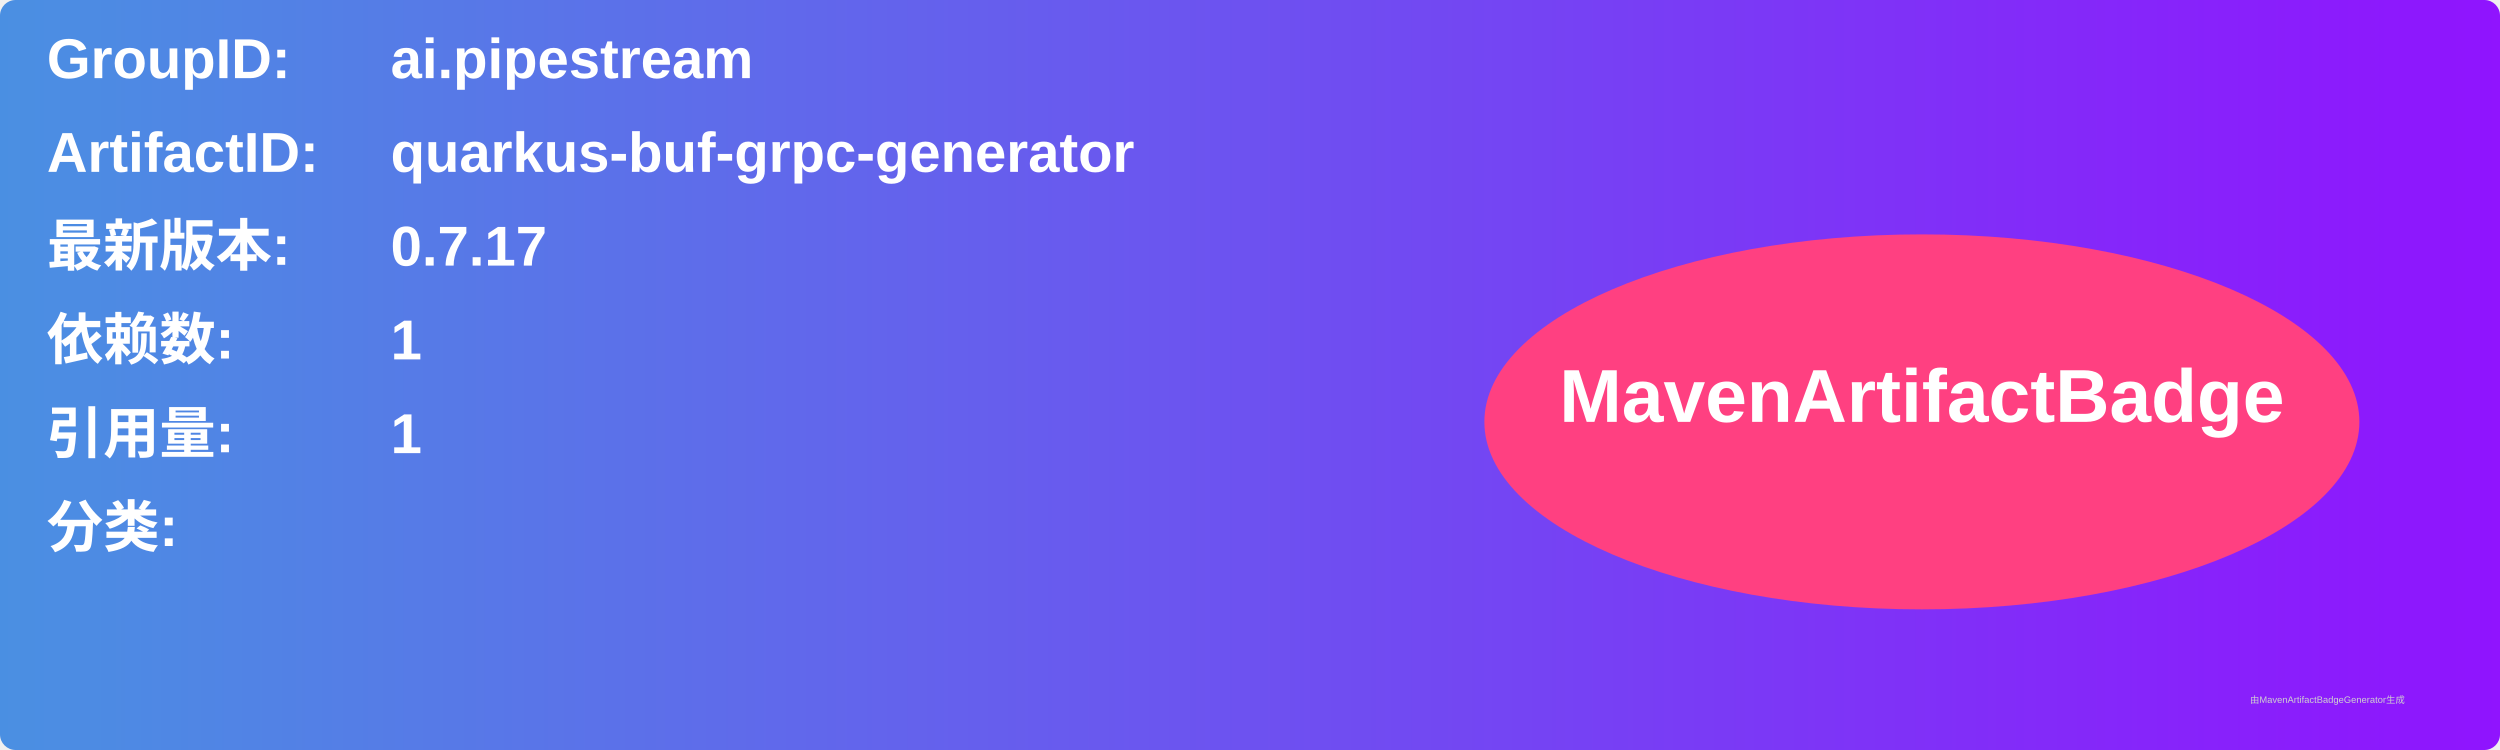
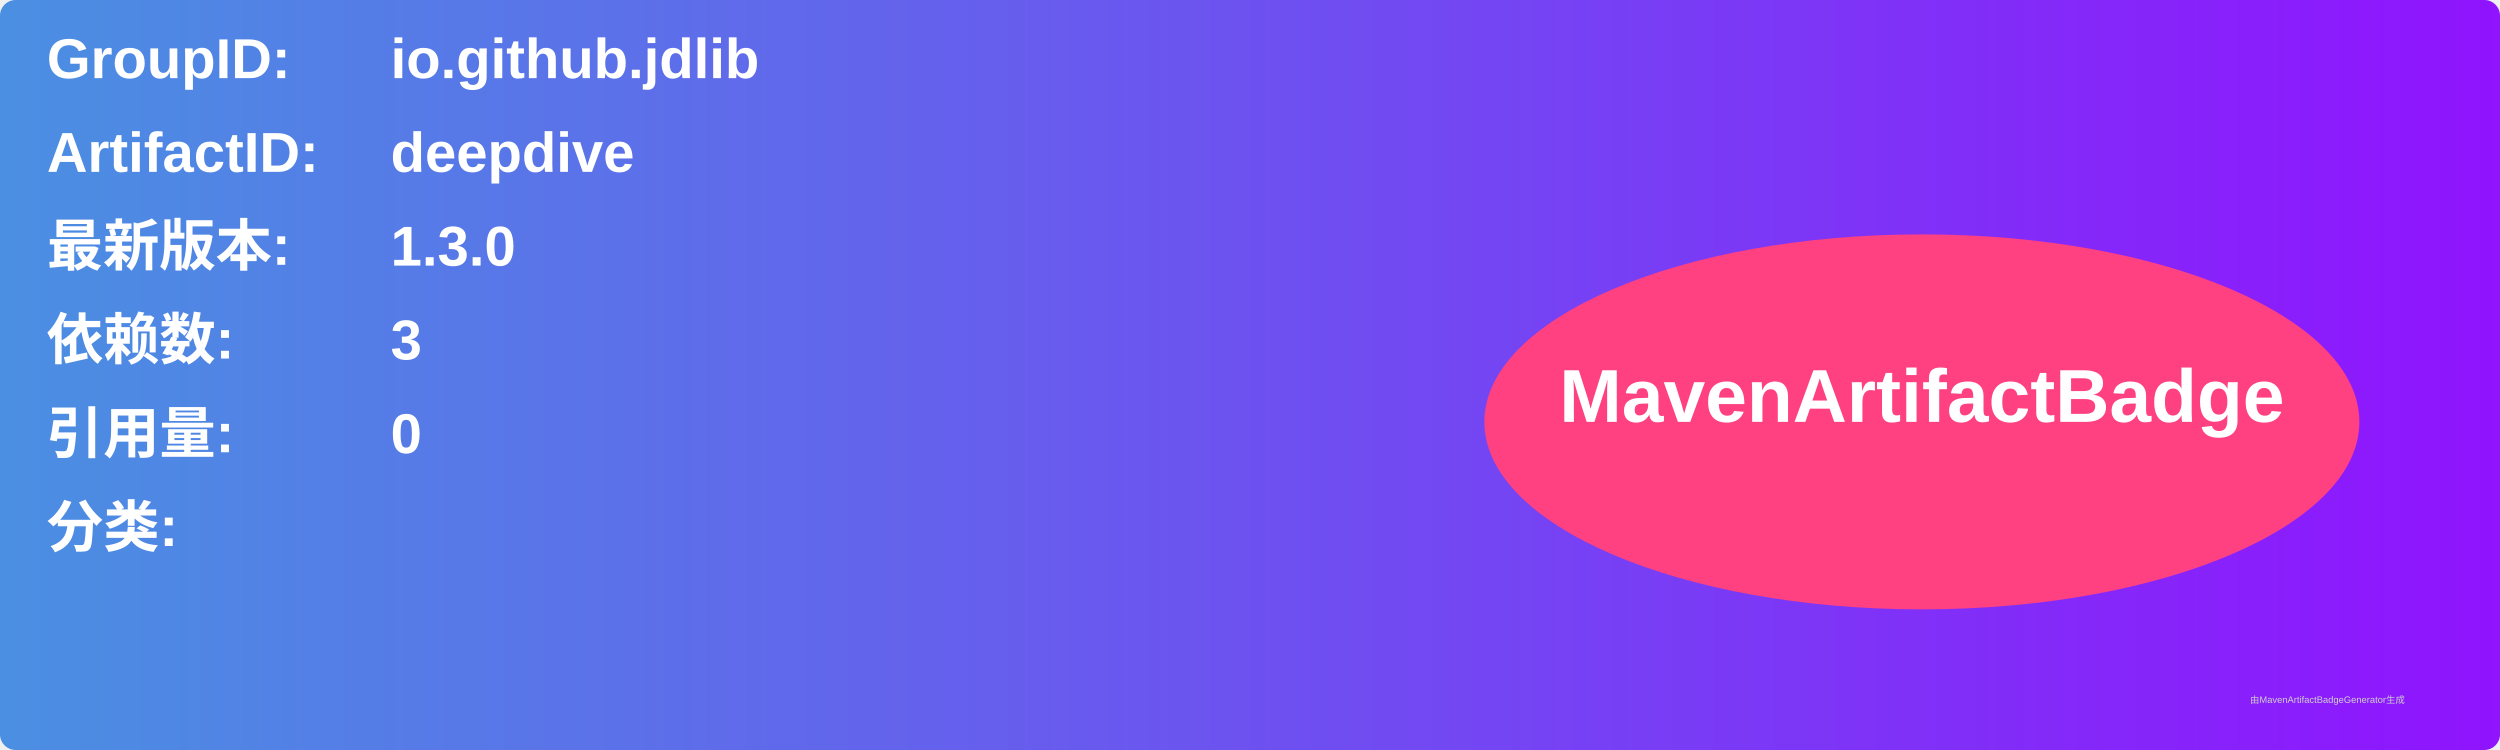
<svg xmlns="http://www.w3.org/2000/svg" width="800" height="240" viewBox="0 0 800 240">
  <linearGradient id="grad" x1="0%" y1="0%" x2="100%" y2="0%">
    <stop offset="0%" stop-color="#4a90e2" />
    <stop offset="100%" stop-color="#9013fe" />
  </linearGradient>
  <rect width="100%" height="100%" rx="5" ry="5" fill="url(#grad)" />
  <g transform="translate(15, 15)">
    <text x="0" y="10" font-family="Arial" font-size="18" fill="white" font-weight="bold" width="260">GroupID:</text>
-     <text x="110" y="10" font-family="Arial" font-size="18" fill="white" font-weight="bold" width="460">ai.pipestream</text>
+     <text x="110" y="10" font-family="Arial" font-size="18" fill="white" font-weight="bold" width="460">io.github.jdlib</text>
    <text x="0" y="40" font-family="Arial" font-size="18" fill="white" font-weight="bold" width="260">ArtifactID:</text>
-     <text x="110" y="40" font-family="Arial" font-size="18" fill="white" font-weight="bold" width="460">quarkus-buf-grpc-generator</text>
+     <text x="110" y="40" font-family="Arial" font-size="18" fill="white" font-weight="bold" width="460">deepdive</text>
    <text x="0" y="70" font-family="Arial" font-size="18" fill="white" font-weight="bold">最新版本:</text>
    <text x="110" y="70" font-family="Arial" font-size="18" fill="white" font-weight="bold">
-       <tspan font-weight="bold">0.7.17</tspan>
+       <tspan font-weight="bold">1.3.0</tspan>
    </text>
    <text x="0" y="100" font-family="Arial" font-size="18" fill="white" font-weight="bold">依赖数: </text>
    <text x="110" y="100" font-family="Arial" font-size="18" fill="white">
-       <tspan font-weight="bold">1</tspan>
+       <tspan font-weight="bold">3</tspan>
    </text>
    <text x="0" y="130" font-family="Arial" font-size="18" fill="white" font-weight="bold">引用量: </text>
    <text x="110" y="130" font-family="Arial" font-size="18" fill="white">
-       <tspan font-weight="bold">1</tspan>
+       <tspan font-weight="bold">0</tspan>
    </text>
    <text x="0" y="160" font-family="Arial" font-size="18" fill="white" font-weight="bold">分类:</text>
    <text x="10" y="190" font-family="Arial" font-size="10" fill="white">
      <tspan font-weight="bold" />
    </text>
    <ellipse cx="600" cy="120" rx="140" ry="60" fill="#ff4081" />
    <text x="600" y="120" text-anchor="middle" font-family="Arial" font-size="24" fill="white" font-weight="bold">MavenArtifactBadge</text>
  </g>
  <text x="720" y="225" font-family="Arial" font-size="3" fill="#d0d0d0">由MavenArtifactBadgeGenerator生成</text>
</svg>
